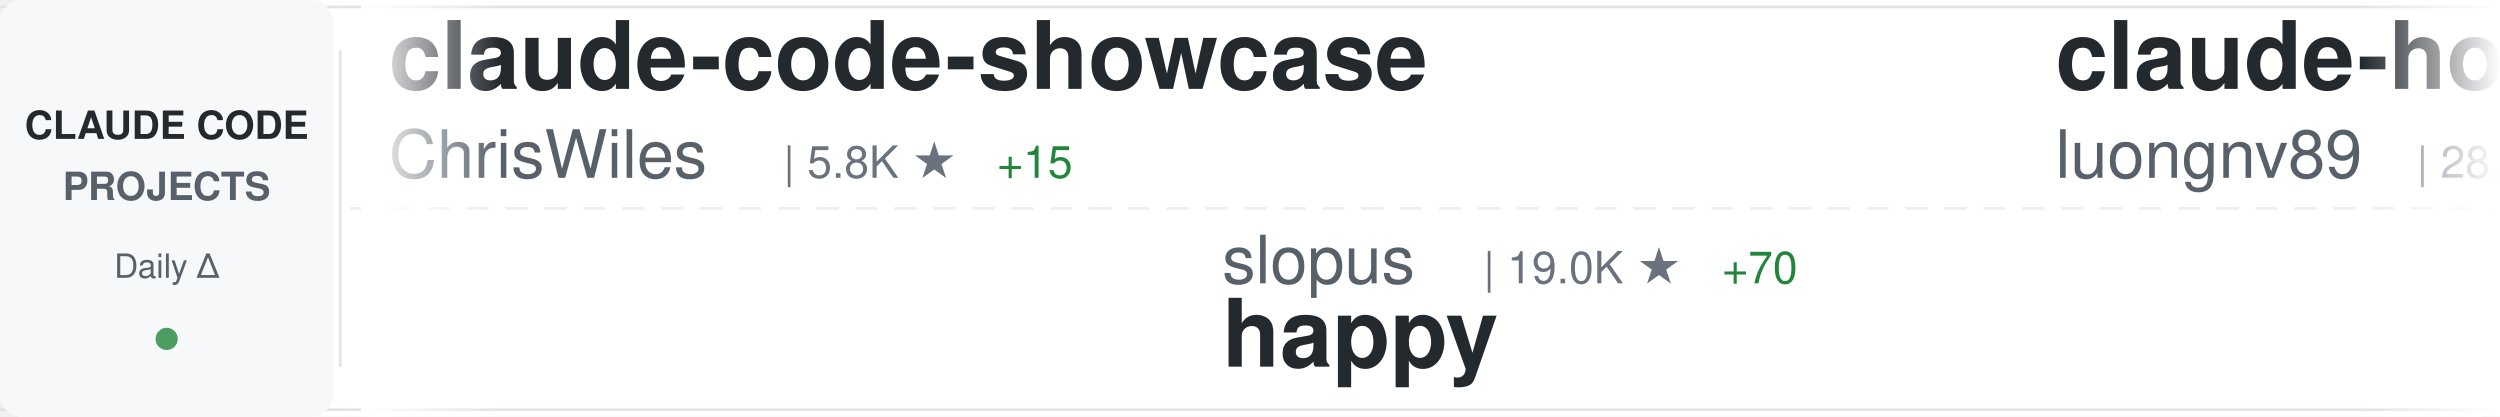
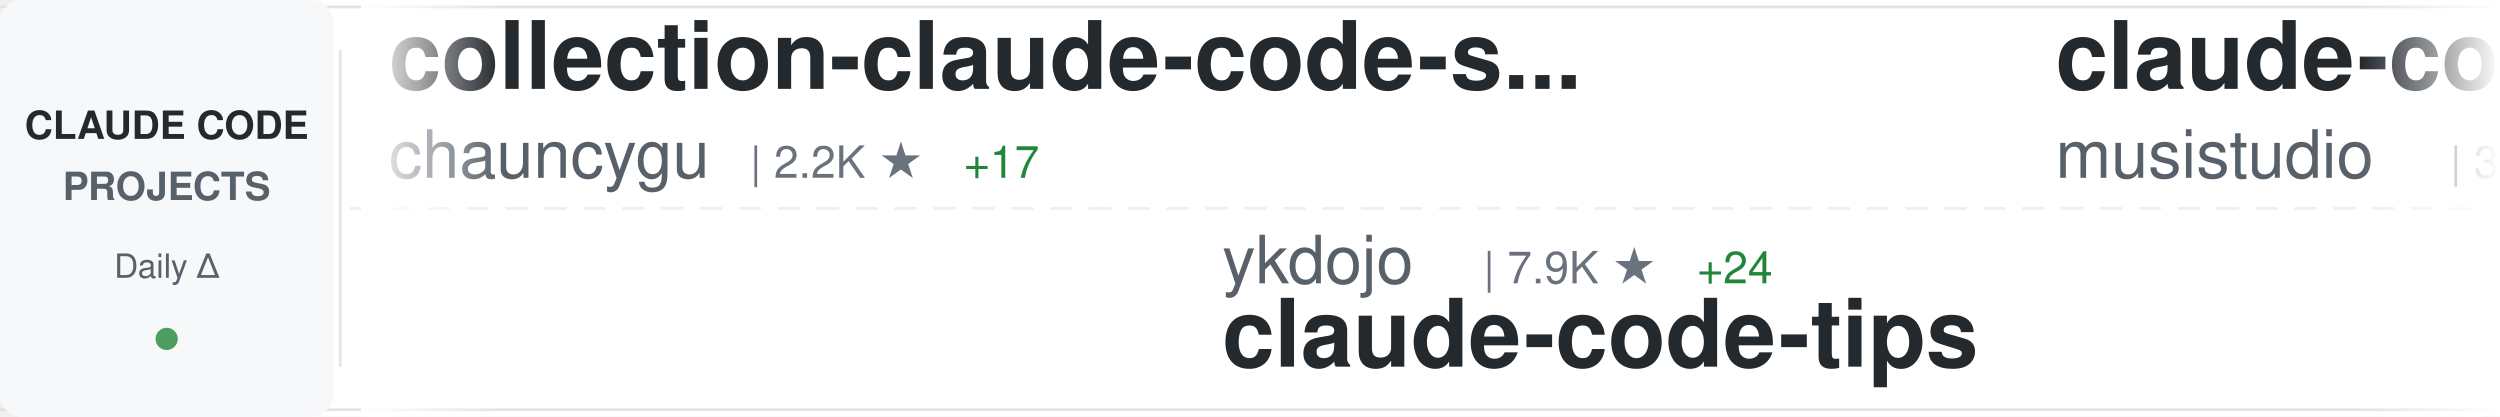
<svg xmlns="http://www.w3.org/2000/svg" width="900" height="150">
  <defs>
    <linearGradient id="awesomeLeftFade" x1="0%" y1="0%" x2="100%" y2="0%">
      <stop offset="0%" style="stop-color:#ffffff;stop-opacity:1" />
      <stop offset="100%" style="stop-color:#ffffff;stop-opacity:0" />
    </linearGradient>
    <linearGradient id="awesomeRightFade" x1="0%" y1="0%" x2="100%" y2="0%">
      <stop offset="0%" style="stop-color:#ffffff;stop-opacity:0" />
      <stop offset="100%" style="stop-color:#ffffff;stop-opacity:1" />
    </linearGradient>
  </defs>
  <rect width="900" height="150" fill="#ffffff" rx="8" />
  <rect x="0" y="2" width="900" height="1" fill="#e1e4e8" />
  <rect x="0" y="147" width="900" height="1" fill="#e1e4e8" />
  <line x1="0" y1="75" x2="900" y2="75" stroke="#e1e4e8" stroke-width="1" stroke-dasharray="8 6" opacity="0.6" />
  <rect x="0" y="0" width="120" height="150" fill="#f6f8fa" rx="8" />
  <text x="60" y="50" font-family="-apple-system, BlinkMacSystemFont, 'Segoe UI', Helvetica, Arial, sans-serif" font-size="14" font-weight="600" fill="#24292e" text-anchor="middle">CLAUDE CODE</text>
  <text x="60" y="72" font-family="-apple-system, BlinkMacSystemFont, 'Segoe UI', Helvetica, Arial, sans-serif" font-size="14" font-weight="600" fill="#586069" text-anchor="middle">PROJECTS</text>
  <text x="60" y="100" font-family="-apple-system, BlinkMacSystemFont, 'Segoe UI', Helvetica, Arial, sans-serif" font-size="12" font-weight="500" fill="#586069" text-anchor="middle">Daily Δ</text>
  <circle cx="60" cy="122" r="4" fill="#22863a" opacity="0.8" />
  <rect x="122" y="18" width="1" height="114" fill="#e1e4e8" />
  <clipPath id="awesomeTickerClip">
    <rect x="130" y="0" width="770" height="150" />
  </clipPath>
  <g clip-path="url(#awesomeTickerClip)">
    <g id="awesomeTickerItems">
      <animateTransform attributeName="transform" attributeType="XML" type="translate" from="0 0" to="-3000 0" dur="54s" repeatCount="indefinite" />
      <g transform="translate(0, 0)">
-         <text x="140" y="32" font-family="-apple-system, BlinkMacSystemFont, 'Segoe UI', Helvetica, Arial, sans-serif" font-size="34" font-weight="600" fill="#24292e">claude-code-showcase</text>
-         <text x="140" y="64" font-family="-apple-system, BlinkMacSystemFont, 'Segoe UI', Helvetica, Arial, sans-serif" font-size="24" font-weight="400" fill="#586069">ChrisWiles</text>
-         <text x="282" y="64" font-family="-apple-system, BlinkMacSystemFont, 'Segoe UI', Helvetica, Arial, sans-serif" font-size="16" font-weight="500" fill="#6a737d">| 5.8K ★</text>
-         <text x="359" y="64" font-family="-apple-system, BlinkMacSystemFont, 'Segoe UI', Helvetica, Arial, sans-serif" font-size="16" font-weight="500" fill="#22863a"> +15</text>
+         <text x="140" y="32" font-family="-apple-system, BlinkMacSystemFont, 'Segoe UI', Helvetica, Arial, sans-serif" font-size="34" font-weight="600" fill="#24292e">collection-claude-code-s...</text>
+         <text x="140" y="64" font-family="-apple-system, BlinkMacSystemFont, 'Segoe UI', Helvetica, Arial, sans-serif" font-size="24" font-weight="400" fill="#586069">chauncygu</text>
+         <text x="270" y="64" font-family="-apple-system, BlinkMacSystemFont, 'Segoe UI', Helvetica, Arial, sans-serif" font-size="16" font-weight="500" fill="#6a737d">| 2.2K ★</text>
+         <text x="347" y="64" font-family="-apple-system, BlinkMacSystemFont, 'Segoe UI', Helvetica, Arial, sans-serif" font-size="16" font-weight="500" fill="#22863a"> +17</text>
      </g>
      <g transform="translate(300, 0)">
-         <text x="140" y="102" font-family="-apple-system, BlinkMacSystemFont, 'Segoe UI', Helvetica, Arial, sans-serif" font-size="24" font-weight="400" fill="#586069">slopus</text>
-         <text x="234" y="102" font-family="-apple-system, BlinkMacSystemFont, 'Segoe UI', Helvetica, Arial, sans-serif" font-size="16" font-weight="500" fill="#6a737d">| 19.0K ★</text>
-         <text x="320" y="102" font-family="-apple-system, BlinkMacSystemFont, 'Segoe UI', Helvetica, Arial, sans-serif" font-size="16" font-weight="500" fill="#22863a"> +70</text>
-         <text x="140" y="132" font-family="-apple-system, BlinkMacSystemFont, 'Segoe UI', Helvetica, Arial, sans-serif" font-size="34" font-weight="600" fill="#24292e">happy</text>
+         <text x="140" y="102" font-family="-apple-system, BlinkMacSystemFont, 'Segoe UI', Helvetica, Arial, sans-serif" font-size="24" font-weight="400" fill="#586069">ykdojo</text>
+         <text x="234" y="102" font-family="-apple-system, BlinkMacSystemFont, 'Segoe UI', Helvetica, Arial, sans-serif" font-size="16" font-weight="500" fill="#6a737d">| 7.9K ★</text>
+         <text x="311" y="102" font-family="-apple-system, BlinkMacSystemFont, 'Segoe UI', Helvetica, Arial, sans-serif" font-size="16" font-weight="500" fill="#22863a"> +24</text>
+         <text x="140" y="132" font-family="-apple-system, BlinkMacSystemFont, 'Segoe UI', Helvetica, Arial, sans-serif" font-size="34" font-weight="600" fill="#24292e">claude-code-tips</text>
      </g>
      <g transform="translate(600, 0)">
-         <text x="140" y="32" font-family="-apple-system, BlinkMacSystemFont, 'Segoe UI', Helvetica, Arial, sans-serif" font-size="34" font-weight="600" fill="#24292e">claude-howto</text>
-         <text x="140" y="64" font-family="-apple-system, BlinkMacSystemFont, 'Segoe UI', Helvetica, Arial, sans-serif" font-size="24" font-weight="400" fill="#586069">luongnv89</text>
-         <text x="270" y="64" font-family="-apple-system, BlinkMacSystemFont, 'Segoe UI', Helvetica, Arial, sans-serif" font-size="16" font-weight="500" fill="#6a737d">| 28.2K ★</text>
-         <text x="356" y="64" font-family="-apple-system, BlinkMacSystemFont, 'Segoe UI', Helvetica, Arial, sans-serif" font-size="16" font-weight="500" fill="#22863a"> +183</text>
+         <text x="140" y="32" font-family="-apple-system, BlinkMacSystemFont, 'Segoe UI', Helvetica, Arial, sans-serif" font-size="34" font-weight="600" fill="#24292e">claude-code-router</text>
+         <text x="140" y="64" font-family="-apple-system, BlinkMacSystemFont, 'Segoe UI', Helvetica, Arial, sans-serif" font-size="24" font-weight="400" fill="#586069">musistudio</text>
+         <text x="282" y="64" font-family="-apple-system, BlinkMacSystemFont, 'Segoe UI', Helvetica, Arial, sans-serif" font-size="16" font-weight="500" fill="#6a737d">| 32.7K ★</text>
+         <text x="368" y="64" font-family="-apple-system, BlinkMacSystemFont, 'Segoe UI', Helvetica, Arial, sans-serif" font-size="16" font-weight="500" fill="#22863a"> +66</text>
      </g>
      <g transform="translate(900, 0)">
-         <text x="140" y="102" font-family="-apple-system, BlinkMacSystemFont, 'Segoe UI', Helvetica, Arial, sans-serif" font-size="24" font-weight="400" fill="#586069">kodu-ai</text>
-         <text x="246" y="102" font-family="-apple-system, BlinkMacSystemFont, 'Segoe UI', Helvetica, Arial, sans-serif" font-size="16" font-weight="500" fill="#6a737d">| 5.3K ★</text>
-         <text x="140" y="132" font-family="-apple-system, BlinkMacSystemFont, 'Segoe UI', Helvetica, Arial, sans-serif" font-size="34" font-weight="600" fill="#24292e">claude-coder</text>
+         <text x="140" y="102" font-family="-apple-system, BlinkMacSystemFont, 'Segoe UI', Helvetica, Arial, sans-serif" font-size="24" font-weight="400" fill="#586069">zstmfhy</text>
+         <text x="246" y="102" font-family="-apple-system, BlinkMacSystemFont, 'Segoe UI', Helvetica, Arial, sans-serif" font-size="16" font-weight="500" fill="#6a737d">| 191 ★</text>
+         <text x="140" y="132" font-family="-apple-system, BlinkMacSystemFont, 'Segoe UI', Helvetica, Arial, sans-serif" font-size="34" font-weight="600" fill="#24292e">Claude-code</text>
      </g>
      <g transform="translate(1200, 0)">
-         <text x="140" y="32" font-family="-apple-system, BlinkMacSystemFont, 'Segoe UI', Helvetica, Arial, sans-serif" font-size="34" font-weight="600" fill="#24292e">ClaudeCodeAgents</text>
-         <text x="140" y="64" font-family="-apple-system, BlinkMacSystemFont, 'Segoe UI', Helvetica, Arial, sans-serif" font-size="24" font-weight="400" fill="#586069">darcyegb</text>
-         <text x="258" y="64" font-family="-apple-system, BlinkMacSystemFont, 'Segoe UI', Helvetica, Arial, sans-serif" font-size="16" font-weight="500" fill="#6a737d">| 667 ★</text>
-         <text x="326" y="64" font-family="-apple-system, BlinkMacSystemFont, 'Segoe UI', Helvetica, Arial, sans-serif" font-size="16" font-weight="500" fill="#22863a"> +2</text>
+         <text x="140" y="32" font-family="-apple-system, BlinkMacSystemFont, 'Segoe UI', Helvetica, Arial, sans-serif" font-size="34" font-weight="600" fill="#24292e">claude-code-source</text>
+         <text x="140" y="64" font-family="-apple-system, BlinkMacSystemFont, 'Segoe UI', Helvetica, Arial, sans-serif" font-size="24" font-weight="400" fill="#586069">JrCx7scC</text>
+         <text x="258" y="64" font-family="-apple-system, BlinkMacSystemFont, 'Segoe UI', Helvetica, Arial, sans-serif" font-size="16" font-weight="500" fill="#6a737d">| 356 ★</text>
+         <text x="326" y="64" font-family="-apple-system, BlinkMacSystemFont, 'Segoe UI', Helvetica, Arial, sans-serif" font-size="16" font-weight="500" fill="#22863a"> +1</text>
      </g>
      <g transform="translate(1500, 0)">
-         <text x="140" y="102" font-family="-apple-system, BlinkMacSystemFont, 'Segoe UI', Helvetica, Arial, sans-serif" font-size="24" font-weight="400" fill="#586069">FlorianBruniaux</text>
-         <text x="342" y="102" font-family="-apple-system, BlinkMacSystemFont, 'Segoe UI', Helvetica, Arial, sans-serif" font-size="16" font-weight="500" fill="#6a737d">| 3.8K ★</text>
-         <text x="419" y="102" font-family="-apple-system, BlinkMacSystemFont, 'Segoe UI', Helvetica, Arial, sans-serif" font-size="16" font-weight="500" fill="#22863a"> +37</text>
-         <text x="140" y="132" font-family="-apple-system, BlinkMacSystemFont, 'Segoe UI', Helvetica, Arial, sans-serif" font-size="34" font-weight="600" fill="#24292e">claude-code-ultimate-gui...</text>
+         <text x="140" y="102" font-family="-apple-system, BlinkMacSystemFont, 'Segoe UI', Helvetica, Arial, sans-serif" font-size="24" font-weight="400" fill="#586069">bfly123</text>
+         <text x="246" y="102" font-family="-apple-system, BlinkMacSystemFont, 'Segoe UI', Helvetica, Arial, sans-serif" font-size="16" font-weight="500" fill="#6a737d">| 2.3K ★</text>
+         <text x="323" y="102" font-family="-apple-system, BlinkMacSystemFont, 'Segoe UI', Helvetica, Arial, sans-serif" font-size="16" font-weight="500" fill="#22863a"> +14</text>
+         <text x="140" y="132" font-family="-apple-system, BlinkMacSystemFont, 'Segoe UI', Helvetica, Arial, sans-serif" font-size="34" font-weight="600" fill="#24292e">claude_code_bridge</text>
      </g>
      <g transform="translate(1800, 0)">
        <text x="140" y="32" font-family="-apple-system, BlinkMacSystemFont, 'Segoe UI', Helvetica, Arial, sans-serif" font-size="34" font-weight="600" fill="#24292e">Auto-claude-code-researc...</text>
        <text x="140" y="64" font-family="-apple-system, BlinkMacSystemFont, 'Segoe UI', Helvetica, Arial, sans-serif" font-size="24" font-weight="400" fill="#586069">wanshuiyin</text>
        <text x="282" y="64" font-family="-apple-system, BlinkMacSystemFont, 'Segoe UI', Helvetica, Arial, sans-serif" font-size="16" font-weight="500" fill="#6a737d">| 7.2K ★</text>
-         <text x="359" y="64" font-family="-apple-system, BlinkMacSystemFont, 'Segoe UI', Helvetica, Arial, sans-serif" font-size="16" font-weight="500" fill="#22863a"> +64</text>
+         <text x="359" y="64" font-family="-apple-system, BlinkMacSystemFont, 'Segoe UI', Helvetica, Arial, sans-serif" font-size="16" font-weight="500" fill="#22863a"> +61</text>
      </g>
      <g transform="translate(2100, 0)">
-         <text x="140" y="102" font-family="-apple-system, BlinkMacSystemFont, 'Segoe UI', Helvetica, Arial, sans-serif" font-size="24" font-weight="400" fill="#586069">anthropics</text>
-         <text x="282" y="102" font-family="-apple-system, BlinkMacSystemFont, 'Segoe UI', Helvetica, Arial, sans-serif" font-size="16" font-weight="500" fill="#6a737d">| 17.6K ★</text>
-         <text x="368" y="102" font-family="-apple-system, BlinkMacSystemFont, 'Segoe UI', Helvetica, Arial, sans-serif" font-size="16" font-weight="500" fill="#22863a"> +99</text>
-         <text x="140" y="132" font-family="-apple-system, BlinkMacSystemFont, 'Segoe UI', Helvetica, Arial, sans-serif" font-size="34" font-weight="600" fill="#24292e">claude-plugins-official</text>
-       </g>
-       <g transform="translate(2400, 0)">
-         <text x="140" y="32" font-family="-apple-system, BlinkMacSystemFont, 'Segoe UI', Helvetica, Arial, sans-serif" font-size="34" font-weight="600" fill="#24292e">claude-code-rust</text>
-         <text x="140" y="64" font-family="-apple-system, BlinkMacSystemFont, 'Segoe UI', Helvetica, Arial, sans-serif" font-size="24" font-weight="400" fill="#586069">lorryjovens-hub</text>
-         <text x="342" y="64" font-family="-apple-system, BlinkMacSystemFont, 'Segoe UI', Helvetica, Arial, sans-serif" font-size="16" font-weight="500" fill="#6a737d">| 1.4K ★</text>
-         <text x="419" y="64" font-family="-apple-system, BlinkMacSystemFont, 'Segoe UI', Helvetica, Arial, sans-serif" font-size="16" font-weight="500" fill="#22863a"> +11</text>
-       </g>
-       <g transform="translate(2700, 0)">
-         <text x="140" y="102" font-family="-apple-system, BlinkMacSystemFont, 'Segoe UI', Helvetica, Arial, sans-serif" font-size="24" font-weight="400" fill="#586069">alirezarezvani</text>
-         <text x="330" y="102" font-family="-apple-system, BlinkMacSystemFont, 'Segoe UI', Helvetica, Arial, sans-serif" font-size="16" font-weight="500" fill="#6a737d">| 12.3K ★</text>
-         <text x="416" y="102" font-family="-apple-system, BlinkMacSystemFont, 'Segoe UI', Helvetica, Arial, sans-serif" font-size="16" font-weight="500" fill="#22863a"> +134</text>
-         <text x="140" y="132" font-family="-apple-system, BlinkMacSystemFont, 'Segoe UI', Helvetica, Arial, sans-serif" font-size="34" font-weight="600" fill="#24292e">claude-skills</text>
-       </g>
-       <g transform="translate(3000, 0)">
-         <text x="140" y="32" font-family="-apple-system, BlinkMacSystemFont, 'Segoe UI', Helvetica, Arial, sans-serif" font-size="34" font-weight="600" fill="#24292e">claude-code-showcase</text>
-         <text x="140" y="64" font-family="-apple-system, BlinkMacSystemFont, 'Segoe UI', Helvetica, Arial, sans-serif" font-size="24" font-weight="400" fill="#586069">ChrisWiles</text>
-         <text x="282" y="64" font-family="-apple-system, BlinkMacSystemFont, 'Segoe UI', Helvetica, Arial, sans-serif" font-size="16" font-weight="500" fill="#6a737d">| 5.8K ★</text>
-         <text x="359" y="64" font-family="-apple-system, BlinkMacSystemFont, 'Segoe UI', Helvetica, Arial, sans-serif" font-size="16" font-weight="500" fill="#22863a"> +15</text>
-       </g>
-       <g transform="translate(3300, 0)">
-         <text x="140" y="102" font-family="-apple-system, BlinkMacSystemFont, 'Segoe UI', Helvetica, Arial, sans-serif" font-size="24" font-weight="400" fill="#586069">slopus</text>
-         <text x="234" y="102" font-family="-apple-system, BlinkMacSystemFont, 'Segoe UI', Helvetica, Arial, sans-serif" font-size="16" font-weight="500" fill="#6a737d">| 19.0K ★</text>
-         <text x="320" y="102" font-family="-apple-system, BlinkMacSystemFont, 'Segoe UI', Helvetica, Arial, sans-serif" font-size="16" font-weight="500" fill="#22863a"> +70</text>
-         <text x="140" y="132" font-family="-apple-system, BlinkMacSystemFont, 'Segoe UI', Helvetica, Arial, sans-serif" font-size="34" font-weight="600" fill="#24292e">happy</text>
-       </g>
-       <g transform="translate(3600, 0)">
-         <text x="140" y="32" font-family="-apple-system, BlinkMacSystemFont, 'Segoe UI', Helvetica, Arial, sans-serif" font-size="34" font-weight="600" fill="#24292e">claude-howto</text>
-         <text x="140" y="64" font-family="-apple-system, BlinkMacSystemFont, 'Segoe UI', Helvetica, Arial, sans-serif" font-size="24" font-weight="400" fill="#586069">luongnv89</text>
-         <text x="270" y="64" font-family="-apple-system, BlinkMacSystemFont, 'Segoe UI', Helvetica, Arial, sans-serif" font-size="16" font-weight="500" fill="#6a737d">| 28.2K ★</text>
-         <text x="356" y="64" font-family="-apple-system, BlinkMacSystemFont, 'Segoe UI', Helvetica, Arial, sans-serif" font-size="16" font-weight="500" fill="#22863a"> +183</text>
-       </g>
-       <g transform="translate(3900, 0)">
        <text x="140" y="102" font-family="-apple-system, BlinkMacSystemFont, 'Segoe UI', Helvetica, Arial, sans-serif" font-size="24" font-weight="400" fill="#586069">kodu-ai</text>
        <text x="246" y="102" font-family="-apple-system, BlinkMacSystemFont, 'Segoe UI', Helvetica, Arial, sans-serif" font-size="16" font-weight="500" fill="#6a737d">| 5.3K ★</text>
        <text x="140" y="132" font-family="-apple-system, BlinkMacSystemFont, 'Segoe UI', Helvetica, Arial, sans-serif" font-size="34" font-weight="600" fill="#24292e">claude-coder</text>
+       </g>
+       <g transform="translate(2400, 0)">
+         <text x="140" y="32" font-family="-apple-system, BlinkMacSystemFont, 'Segoe UI', Helvetica, Arial, sans-serif" font-size="34" font-weight="600" fill="#24292e">claude-code-infrastructu...</text>
+         <text x="140" y="64" font-family="-apple-system, BlinkMacSystemFont, 'Segoe UI', Helvetica, Arial, sans-serif" font-size="24" font-weight="400" fill="#586069">diet103</text>
+         <text x="246" y="64" font-family="-apple-system, BlinkMacSystemFont, 'Segoe UI', Helvetica, Arial, sans-serif" font-size="16" font-weight="500" fill="#6a737d">| 9.5K ★</text>
+         <text x="323" y="64" font-family="-apple-system, BlinkMacSystemFont, 'Segoe UI', Helvetica, Arial, sans-serif" font-size="16" font-weight="500" fill="#22863a"> +8</text>
+       </g>
+       <g transform="translate(2700, 0)">
+         <text x="140" y="102" font-family="-apple-system, BlinkMacSystemFont, 'Segoe UI', Helvetica, Arial, sans-serif" font-size="24" font-weight="400" fill="#586069">davila7</text>
+         <text x="246" y="102" font-family="-apple-system, BlinkMacSystemFont, 'Segoe UI', Helvetica, Arial, sans-serif" font-size="16" font-weight="500" fill="#6a737d">| 24.9K ★</text>
+         <text x="332" y="102" font-family="-apple-system, BlinkMacSystemFont, 'Segoe UI', Helvetica, Arial, sans-serif" font-size="16" font-weight="500" fill="#22863a"> +73</text>
+         <text x="140" y="132" font-family="-apple-system, BlinkMacSystemFont, 'Segoe UI', Helvetica, Arial, sans-serif" font-size="34" font-weight="600" fill="#24292e">claude-code-templates</text>
+       </g>
+       <g transform="translate(3000, 0)">
+         <text x="140" y="32" font-family="-apple-system, BlinkMacSystemFont, 'Segoe UI', Helvetica, Arial, sans-serif" font-size="34" font-weight="600" fill="#24292e">collection-claude-code-s...</text>
+         <text x="140" y="64" font-family="-apple-system, BlinkMacSystemFont, 'Segoe UI', Helvetica, Arial, sans-serif" font-size="24" font-weight="400" fill="#586069">chauncygu</text>
+         <text x="270" y="64" font-family="-apple-system, BlinkMacSystemFont, 'Segoe UI', Helvetica, Arial, sans-serif" font-size="16" font-weight="500" fill="#6a737d">| 2.2K ★</text>
+         <text x="347" y="64" font-family="-apple-system, BlinkMacSystemFont, 'Segoe UI', Helvetica, Arial, sans-serif" font-size="16" font-weight="500" fill="#22863a"> +17</text>
+       </g>
+       <g transform="translate(3300, 0)">
+         <text x="140" y="102" font-family="-apple-system, BlinkMacSystemFont, 'Segoe UI', Helvetica, Arial, sans-serif" font-size="24" font-weight="400" fill="#586069">ykdojo</text>
+         <text x="234" y="102" font-family="-apple-system, BlinkMacSystemFont, 'Segoe UI', Helvetica, Arial, sans-serif" font-size="16" font-weight="500" fill="#6a737d">| 7.9K ★</text>
+         <text x="311" y="102" font-family="-apple-system, BlinkMacSystemFont, 'Segoe UI', Helvetica, Arial, sans-serif" font-size="16" font-weight="500" fill="#22863a"> +24</text>
+         <text x="140" y="132" font-family="-apple-system, BlinkMacSystemFont, 'Segoe UI', Helvetica, Arial, sans-serif" font-size="34" font-weight="600" fill="#24292e">claude-code-tips</text>
+       </g>
+       <g transform="translate(3600, 0)">
+         <text x="140" y="32" font-family="-apple-system, BlinkMacSystemFont, 'Segoe UI', Helvetica, Arial, sans-serif" font-size="34" font-weight="600" fill="#24292e">claude-code-router</text>
+         <text x="140" y="64" font-family="-apple-system, BlinkMacSystemFont, 'Segoe UI', Helvetica, Arial, sans-serif" font-size="24" font-weight="400" fill="#586069">musistudio</text>
+         <text x="282" y="64" font-family="-apple-system, BlinkMacSystemFont, 'Segoe UI', Helvetica, Arial, sans-serif" font-size="16" font-weight="500" fill="#6a737d">| 32.7K ★</text>
+         <text x="368" y="64" font-family="-apple-system, BlinkMacSystemFont, 'Segoe UI', Helvetica, Arial, sans-serif" font-size="16" font-weight="500" fill="#22863a"> +66</text>
+       </g>
+       <g transform="translate(3900, 0)">
+         <text x="140" y="102" font-family="-apple-system, BlinkMacSystemFont, 'Segoe UI', Helvetica, Arial, sans-serif" font-size="24" font-weight="400" fill="#586069">zstmfhy</text>
+         <text x="246" y="102" font-family="-apple-system, BlinkMacSystemFont, 'Segoe UI', Helvetica, Arial, sans-serif" font-size="16" font-weight="500" fill="#6a737d">| 191 ★</text>
+         <text x="140" y="132" font-family="-apple-system, BlinkMacSystemFont, 'Segoe UI', Helvetica, Arial, sans-serif" font-size="34" font-weight="600" fill="#24292e">Claude-code</text>
      </g>
    </g>
  </g>
  <rect x="130" y="0" width="50" height="150" fill="url(#awesomeLeftFade)" />
  <rect x="850" y="0" width="50" height="150" fill="url(#awesomeRightFade)" />
</svg>
